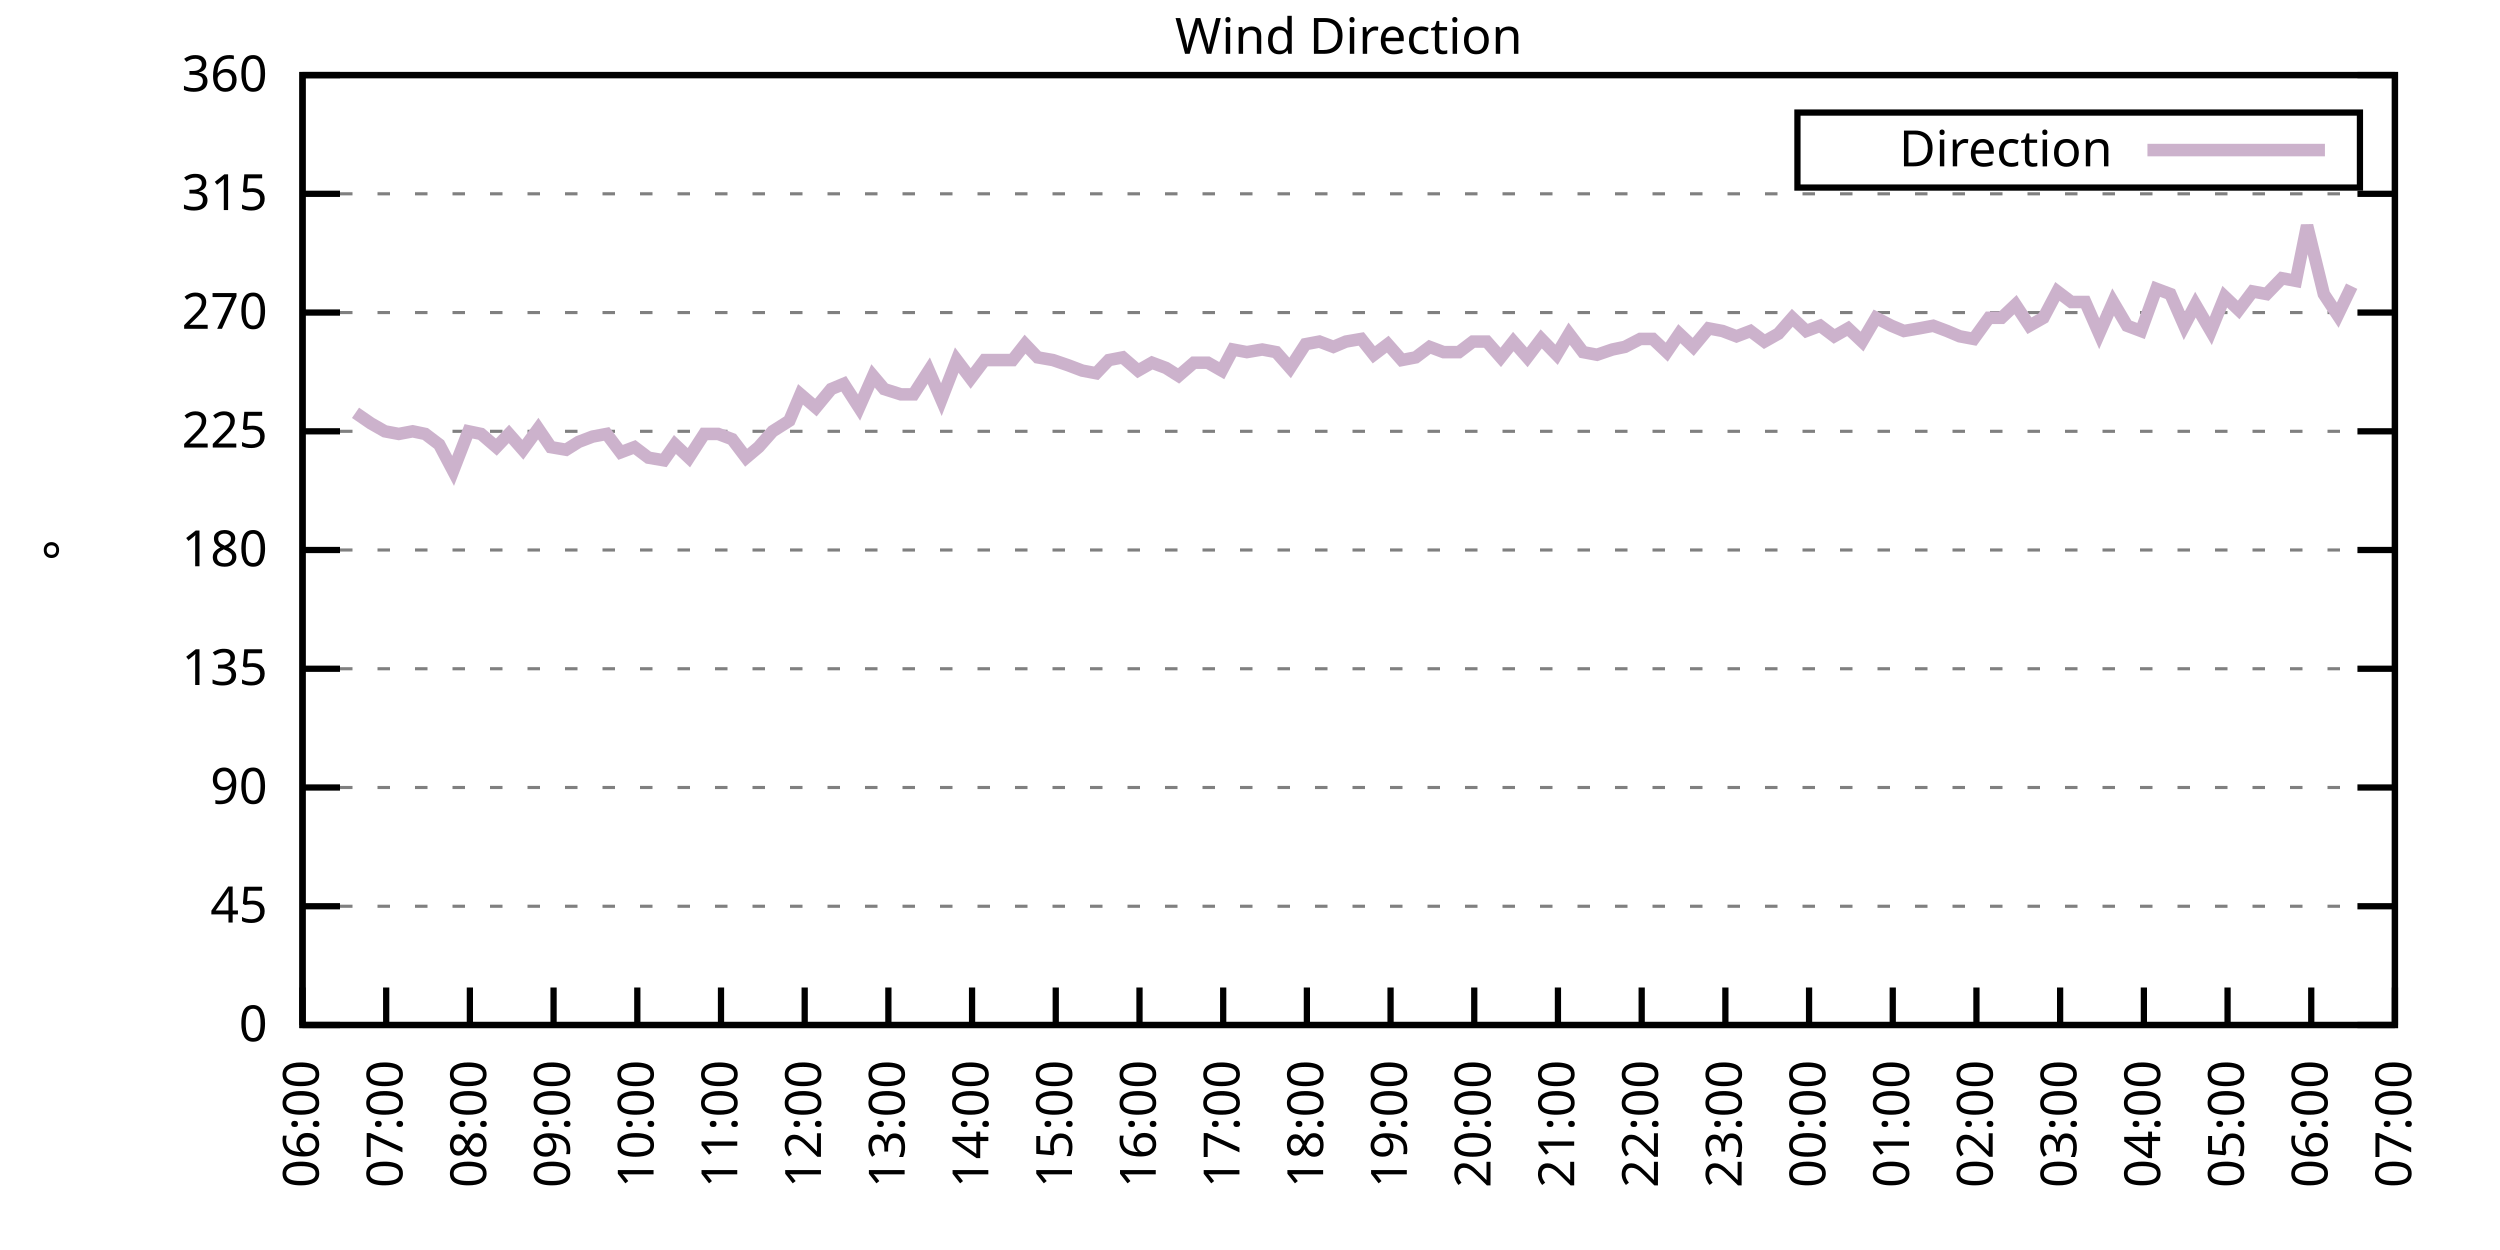
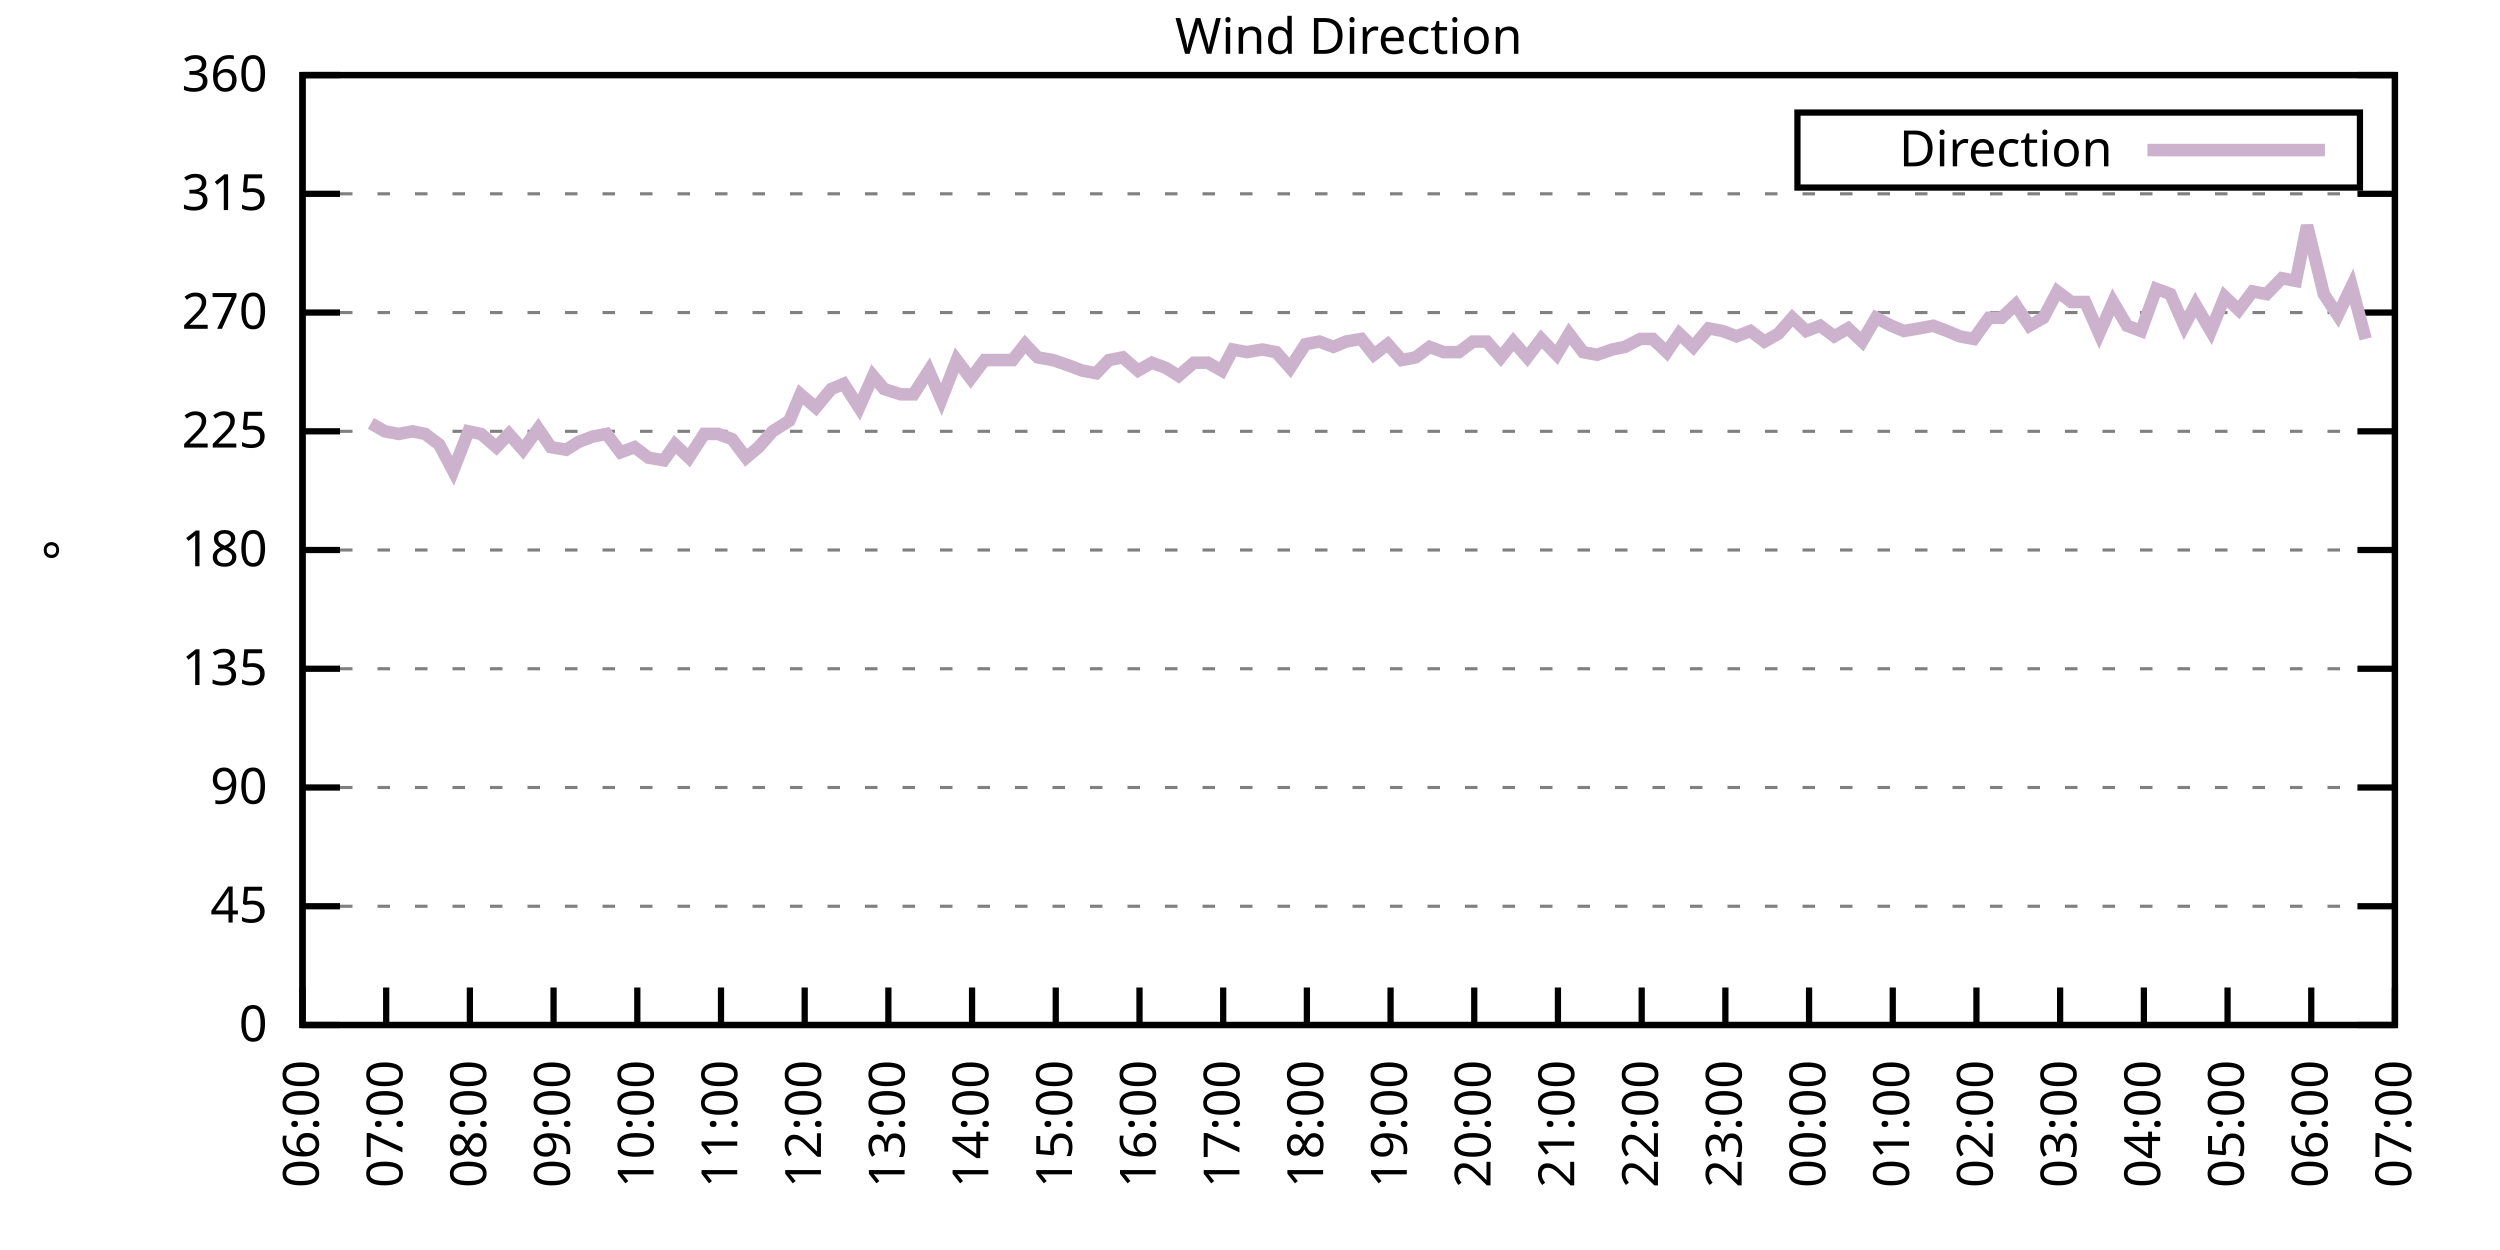
<svg xmlns="http://www.w3.org/2000/svg" xmlns:xlink="http://www.w3.org/1999/xlink" width="400" height="200" viewBox="0 0 400 200">
  <g id="gnuplot_canvas">
    <rect x="0" y="0" width="400" height="200" fill="none" />
    <defs>
      <circle id="gpDot" r="0.5" stroke-width="0.5" stroke="currentColor" />
      <path id="gpPt0" stroke-width="0.333" stroke="currentColor" d="M-1,0 h2 M0,-1 v2" />
      <path id="gpPt1" stroke-width="0.333" stroke="currentColor" d="M-1,-1 L1,1 M1,-1 L-1,1" />
      <path id="gpPt2" stroke-width="0.333" stroke="currentColor" d="M-1,0 L1,0 M0,-1 L0,1 M-1,-1 L1,1 M-1,1 L1,-1" />
      <rect id="gpPt3" stroke-width="0.333" stroke="currentColor" x="-1" y="-1" width="2" height="2" />
      <rect id="gpPt4" stroke-width="0.333" stroke="currentColor" fill="currentColor" x="-1" y="-1" width="2" height="2" />
      <circle id="gpPt5" stroke-width="0.333" stroke="currentColor" cx="0" cy="0" r="1" />
      <use xlink:href="#gpPt5" id="gpPt6" fill="currentColor" stroke="none" />
      <path id="gpPt7" stroke-width="0.333" stroke="currentColor" d="M0,-1.33 L-1.33,0.67 L1.33,0.67 z" />
      <use xlink:href="#gpPt7" id="gpPt8" fill="currentColor" stroke="none" />
      <use xlink:href="#gpPt7" id="gpPt9" stroke="currentColor" transform="rotate(180)" />
      <use xlink:href="#gpPt9" id="gpPt10" fill="currentColor" stroke="none" />
      <use xlink:href="#gpPt3" id="gpPt11" stroke="currentColor" transform="rotate(45)" />
      <use xlink:href="#gpPt11" id="gpPt12" fill="currentColor" stroke="none" />
      <path id="gpPt13" stroke-width="0.333" stroke="currentColor" d="M0,1.330 L1.265,0.411 L0.782,-1.067 L-0.782,-1.076 L-1.265,0.411 z" />
      <use xlink:href="#gpPt13" id="gpPt14" fill="currentColor" stroke="none" />
      <filter id="textbox" filterUnits="objectBoundingBox" x="0" y="0" height="1" width="1">
        <feFlood flood-color="white" flood-opacity="1" result="bgnd" />
        <feComposite in="SourceGraphic" in2="bgnd" operator="atop" />
      </filter>
      <filter id="greybox" filterUnits="objectBoundingBox" x="0" y="0" height="1" width="1">
        <feFlood flood-color="lightgrey" flood-opacity="1" result="grey" />
        <feComposite in="SourceGraphic" in2="grey" operator="atop" />
      </filter>
    </defs>
    <g fill="none" color="white" stroke="currentColor" stroke-width="1.00" stroke-linecap="butt" stroke-linejoin="miter">
</g>
    <g fill="none" color="black" stroke="currentColor" stroke-width="1.00" stroke-linecap="butt" stroke-linejoin="miter">
      <g stroke="none" shape-rendering="crispEdges">
        <polygon fill="rgb(255, 255, 255)" points="48.40,164.00 383.18,164.00 383.18,12.02 48.40,12.02 " />
      </g>
    </g>
    <g fill="none" color="black" stroke="currentColor" stroke-width="1.00" stroke-linecap="butt" stroke-linejoin="miter">
</g>
    <g fill="none" color="black" stroke="black" stroke-width="0.50" stroke-linecap="butt" stroke-linejoin="miter">
</g>
    <g fill="none" color="gray" stroke="currentColor" stroke-width="0.50" stroke-linecap="butt" stroke-linejoin="miter">
      <path stroke="gray" stroke-dasharray="2,4" class="gridline" d="M48.40,164.00 L383.19,164.00  " />
    </g>
    <g fill="none" color="gray" stroke="gray" stroke-width="1.00" stroke-linecap="butt" stroke-linejoin="miter">
</g>
    <g fill="none" color="black" stroke="currentColor" stroke-width="1.00" stroke-linecap="butt" stroke-linejoin="miter">
      <path stroke="black" d="M48.40,164.00 L54.40,164.00 M383.19,164.00 L377.19,164.00  " />
      <g transform="translate(42.80,166.60)" stroke="none" fill="black" font-family="Sans" font-size="8.00" text-anchor="end">
        <text>
          <tspan font-family="Sans"> 0</tspan>
        </text>
      </g>
    </g>
    <g fill="none" color="black" stroke="currentColor" stroke-width="1.00" stroke-linecap="butt" stroke-linejoin="miter">
</g>
    <g fill="none" color="black" stroke="black" stroke-width="0.50" stroke-linecap="butt" stroke-linejoin="miter">
</g>
    <g fill="none" color="gray" stroke="currentColor" stroke-width="0.50" stroke-linecap="butt" stroke-linejoin="miter">
      <path stroke="gray" stroke-dasharray="2,4" class="gridline" d="M48.40,145.00 L383.19,145.00  " />
    </g>
    <g fill="none" color="gray" stroke="gray" stroke-width="1.00" stroke-linecap="butt" stroke-linejoin="miter">
</g>
    <g fill="none" color="black" stroke="currentColor" stroke-width="1.00" stroke-linecap="butt" stroke-linejoin="miter">
      <path stroke="black" d="M48.40,145.00 L54.40,145.00 M383.19,145.00 L377.19,145.00  " />
      <g transform="translate(42.80,147.60)" stroke="none" fill="black" font-family="Sans" font-size="8.00" text-anchor="end">
        <text>
          <tspan font-family="Sans"> 45</tspan>
        </text>
      </g>
    </g>
    <g fill="none" color="black" stroke="currentColor" stroke-width="1.00" stroke-linecap="butt" stroke-linejoin="miter">
</g>
    <g fill="none" color="black" stroke="black" stroke-width="0.50" stroke-linecap="butt" stroke-linejoin="miter">
</g>
    <g fill="none" color="gray" stroke="currentColor" stroke-width="0.50" stroke-linecap="butt" stroke-linejoin="miter">
      <path stroke="gray" stroke-dasharray="2,4" class="gridline" d="M48.40,126.00 L383.19,126.00  " />
    </g>
    <g fill="none" color="gray" stroke="gray" stroke-width="1.00" stroke-linecap="butt" stroke-linejoin="miter">
</g>
    <g fill="none" color="black" stroke="currentColor" stroke-width="1.00" stroke-linecap="butt" stroke-linejoin="miter">
      <path stroke="black" d="M48.40,126.00 L54.40,126.00 M383.19,126.00 L377.19,126.00  " />
      <g transform="translate(42.80,128.60)" stroke="none" fill="black" font-family="Sans" font-size="8.00" text-anchor="end">
        <text>
          <tspan font-family="Sans"> 90</tspan>
        </text>
      </g>
    </g>
    <g fill="none" color="black" stroke="currentColor" stroke-width="1.00" stroke-linecap="butt" stroke-linejoin="miter">
</g>
    <g fill="none" color="black" stroke="black" stroke-width="0.50" stroke-linecap="butt" stroke-linejoin="miter">
</g>
    <g fill="none" color="gray" stroke="currentColor" stroke-width="0.50" stroke-linecap="butt" stroke-linejoin="miter">
      <path stroke="gray" stroke-dasharray="2,4" class="gridline" d="M48.40,107.00 L383.19,107.00  " />
    </g>
    <g fill="none" color="gray" stroke="gray" stroke-width="1.00" stroke-linecap="butt" stroke-linejoin="miter">
</g>
    <g fill="none" color="black" stroke="currentColor" stroke-width="1.00" stroke-linecap="butt" stroke-linejoin="miter">
      <path stroke="black" d="M48.40,107.00 L54.40,107.00 M383.19,107.00 L377.19,107.00  " />
      <g transform="translate(42.80,109.60)" stroke="none" fill="black" font-family="Sans" font-size="8.00" text-anchor="end">
        <text>
          <tspan font-family="Sans"> 135</tspan>
        </text>
      </g>
    </g>
    <g fill="none" color="black" stroke="currentColor" stroke-width="1.00" stroke-linecap="butt" stroke-linejoin="miter">
</g>
    <g fill="none" color="black" stroke="black" stroke-width="0.50" stroke-linecap="butt" stroke-linejoin="miter">
</g>
    <g fill="none" color="gray" stroke="currentColor" stroke-width="0.50" stroke-linecap="butt" stroke-linejoin="miter">
      <path stroke="gray" stroke-dasharray="2,4" class="gridline" d="M48.40,88.00 L383.19,88.00  " />
    </g>
    <g fill="none" color="gray" stroke="gray" stroke-width="1.00" stroke-linecap="butt" stroke-linejoin="miter">
</g>
    <g fill="none" color="black" stroke="currentColor" stroke-width="1.00" stroke-linecap="butt" stroke-linejoin="miter">
      <path stroke="black" d="M48.40,88.00 L54.40,88.00 M383.19,88.00 L377.19,88.00  " />
      <g transform="translate(42.80,90.60)" stroke="none" fill="black" font-family="Sans" font-size="8.00" text-anchor="end">
        <text>
          <tspan font-family="Sans"> 180</tspan>
        </text>
      </g>
    </g>
    <g fill="none" color="black" stroke="currentColor" stroke-width="1.00" stroke-linecap="butt" stroke-linejoin="miter">
</g>
    <g fill="none" color="black" stroke="black" stroke-width="0.50" stroke-linecap="butt" stroke-linejoin="miter">
</g>
    <g fill="none" color="gray" stroke="currentColor" stroke-width="0.50" stroke-linecap="butt" stroke-linejoin="miter">
      <path stroke="gray" stroke-dasharray="2,4" class="gridline" d="M48.40,69.01 L383.19,69.01  " />
    </g>
    <g fill="none" color="gray" stroke="gray" stroke-width="1.00" stroke-linecap="butt" stroke-linejoin="miter">
</g>
    <g fill="none" color="black" stroke="currentColor" stroke-width="1.00" stroke-linecap="butt" stroke-linejoin="miter">
      <path stroke="black" d="M48.40,69.01 L54.40,69.01 M383.19,69.01 L377.19,69.01  " />
      <g transform="translate(42.80,71.61)" stroke="none" fill="black" font-family="Sans" font-size="8.00" text-anchor="end">
        <text>
          <tspan font-family="Sans"> 225</tspan>
        </text>
      </g>
    </g>
    <g fill="none" color="black" stroke="currentColor" stroke-width="1.00" stroke-linecap="butt" stroke-linejoin="miter">
</g>
    <g fill="none" color="black" stroke="black" stroke-width="0.50" stroke-linecap="butt" stroke-linejoin="miter">
</g>
    <g fill="none" color="gray" stroke="currentColor" stroke-width="0.50" stroke-linecap="butt" stroke-linejoin="miter">
      <path stroke="gray" stroke-dasharray="2,4" class="gridline" d="M48.40,50.01 L383.19,50.01  " />
    </g>
    <g fill="none" color="gray" stroke="gray" stroke-width="1.00" stroke-linecap="butt" stroke-linejoin="miter">
</g>
    <g fill="none" color="black" stroke="currentColor" stroke-width="1.00" stroke-linecap="butt" stroke-linejoin="miter">
      <path stroke="black" d="M48.40,50.01 L54.40,50.01 M383.19,50.01 L377.19,50.01  " />
      <g transform="translate(42.80,52.61)" stroke="none" fill="black" font-family="Sans" font-size="8.00" text-anchor="end">
        <text>
          <tspan font-family="Sans"> 270</tspan>
        </text>
      </g>
    </g>
    <g fill="none" color="black" stroke="currentColor" stroke-width="1.00" stroke-linecap="butt" stroke-linejoin="miter">
</g>
    <g fill="none" color="black" stroke="black" stroke-width="0.50" stroke-linecap="butt" stroke-linejoin="miter">
</g>
    <g fill="none" color="gray" stroke="currentColor" stroke-width="0.50" stroke-linecap="butt" stroke-linejoin="miter">
      <path stroke="gray" stroke-dasharray="2,4" class="gridline" d="M48.40,31.01 L383.19,31.01  " />
    </g>
    <g fill="none" color="gray" stroke="gray" stroke-width="1.00" stroke-linecap="butt" stroke-linejoin="miter">
</g>
    <g fill="none" color="black" stroke="currentColor" stroke-width="1.00" stroke-linecap="butt" stroke-linejoin="miter">
      <path stroke="black" d="M48.40,31.01 L54.40,31.01 M383.19,31.01 L377.19,31.01  " />
      <g transform="translate(42.80,33.61)" stroke="none" fill="black" font-family="Sans" font-size="8.00" text-anchor="end">
        <text>
          <tspan font-family="Sans"> 315</tspan>
        </text>
      </g>
    </g>
    <g fill="none" color="black" stroke="currentColor" stroke-width="1.00" stroke-linecap="butt" stroke-linejoin="miter">
</g>
    <g fill="none" color="black" stroke="black" stroke-width="0.50" stroke-linecap="butt" stroke-linejoin="miter">
</g>
    <g fill="none" color="gray" stroke="currentColor" stroke-width="0.50" stroke-linecap="butt" stroke-linejoin="miter">
      <path stroke="gray" stroke-dasharray="2,4" class="gridline" d="M48.40,12.01 L383.19,12.01  " />
    </g>
    <g fill="none" color="gray" stroke="gray" stroke-width="1.00" stroke-linecap="butt" stroke-linejoin="miter">
</g>
    <g fill="none" color="black" stroke="currentColor" stroke-width="1.00" stroke-linecap="butt" stroke-linejoin="miter">
      <path stroke="black" d="M48.40,12.01 L54.40,12.01 M383.19,12.01 L377.19,12.01  " />
      <g transform="translate(42.80,14.61)" stroke="none" fill="black" font-family="Sans" font-size="8.00" text-anchor="end">
        <text>
          <tspan font-family="Sans"> 360</tspan>
        </text>
      </g>
    </g>
    <g fill="none" color="black" stroke="currentColor" stroke-width="1.00" stroke-linecap="butt" stroke-linejoin="miter">
      <path stroke="black" d="M48.40,164.00 L48.40,158.00  " />
      <g transform="translate(51.00,169.60) rotate(270.00)" stroke="none" fill="black" font-family="Sans" font-size="8.00" text-anchor="end">
        <text>
          <tspan font-family="Sans">06:00</tspan>
        </text>
      </g>
    </g>
    <g fill="none" color="black" stroke="currentColor" stroke-width="1.00" stroke-linecap="butt" stroke-linejoin="miter">
      <path stroke="black" d="M61.79,164.00 L61.79,158.00  " />
      <g transform="translate(64.39,169.60) rotate(270.00)" stroke="none" fill="black" font-family="Sans" font-size="8.00" text-anchor="end">
        <text>
          <tspan font-family="Sans">07:00</tspan>
        </text>
      </g>
    </g>
    <g fill="none" color="black" stroke="currentColor" stroke-width="1.00" stroke-linecap="butt" stroke-linejoin="miter">
      <path stroke="black" d="M75.18,164.00 L75.18,158.00  " />
      <g transform="translate(77.78,169.60) rotate(270.00)" stroke="none" fill="black" font-family="Sans" font-size="8.00" text-anchor="end">
        <text>
          <tspan font-family="Sans">08:00</tspan>
        </text>
      </g>
    </g>
    <g fill="none" color="black" stroke="currentColor" stroke-width="1.00" stroke-linecap="butt" stroke-linejoin="miter">
      <path stroke="black" d="M88.57,164.00 L88.57,158.00  " />
      <g transform="translate(91.17,169.60) rotate(270.00)" stroke="none" fill="black" font-family="Sans" font-size="8.00" text-anchor="end">
        <text>
          <tspan font-family="Sans">09:00</tspan>
        </text>
      </g>
    </g>
    <g fill="none" color="black" stroke="currentColor" stroke-width="1.00" stroke-linecap="butt" stroke-linejoin="miter">
      <path stroke="black" d="M101.97,164.00 L101.97,158.00  " />
      <g transform="translate(104.57,169.60) rotate(270.00)" stroke="none" fill="black" font-family="Sans" font-size="8.00" text-anchor="end">
        <text>
          <tspan font-family="Sans">10:00</tspan>
        </text>
      </g>
    </g>
    <g fill="none" color="black" stroke="currentColor" stroke-width="1.00" stroke-linecap="butt" stroke-linejoin="miter">
      <path stroke="black" d="M115.36,164.00 L115.36,158.00  " />
      <g transform="translate(117.96,169.60) rotate(270.00)" stroke="none" fill="black" font-family="Sans" font-size="8.00" text-anchor="end">
        <text>
          <tspan font-family="Sans">11:00</tspan>
        </text>
      </g>
    </g>
    <g fill="none" color="black" stroke="currentColor" stroke-width="1.00" stroke-linecap="butt" stroke-linejoin="miter">
      <path stroke="black" d="M128.75,164.00 L128.75,158.00  " />
      <g transform="translate(131.35,169.60) rotate(270.00)" stroke="none" fill="black" font-family="Sans" font-size="8.00" text-anchor="end">
        <text>
          <tspan font-family="Sans">12:00</tspan>
        </text>
      </g>
    </g>
    <g fill="none" color="black" stroke="currentColor" stroke-width="1.00" stroke-linecap="butt" stroke-linejoin="miter">
      <path stroke="black" d="M142.14,164.00 L142.14,158.00  " />
      <g transform="translate(144.74,169.60) rotate(270.00)" stroke="none" fill="black" font-family="Sans" font-size="8.00" text-anchor="end">
        <text>
          <tspan font-family="Sans">13:00</tspan>
        </text>
      </g>
    </g>
    <g fill="none" color="black" stroke="currentColor" stroke-width="1.00" stroke-linecap="butt" stroke-linejoin="miter">
      <path stroke="black" d="M155.53,164.00 L155.53,158.00  " />
      <g transform="translate(158.13,169.60) rotate(270.00)" stroke="none" fill="black" font-family="Sans" font-size="8.00" text-anchor="end">
        <text>
          <tspan font-family="Sans">14:00</tspan>
        </text>
      </g>
    </g>
    <g fill="none" color="black" stroke="currentColor" stroke-width="1.00" stroke-linecap="butt" stroke-linejoin="miter">
      <path stroke="black" d="M168.92,164.00 L168.92,158.00  " />
      <g transform="translate(171.52,169.60) rotate(270.00)" stroke="none" fill="black" font-family="Sans" font-size="8.00" text-anchor="end">
        <text>
          <tspan font-family="Sans">15:00</tspan>
        </text>
      </g>
    </g>
    <g fill="none" color="black" stroke="currentColor" stroke-width="1.00" stroke-linecap="butt" stroke-linejoin="miter">
      <path stroke="black" d="M182.32,164.00 L182.32,158.00  " />
      <g transform="translate(184.92,169.60) rotate(270.00)" stroke="none" fill="black" font-family="Sans" font-size="8.00" text-anchor="end">
        <text>
          <tspan font-family="Sans">16:00</tspan>
        </text>
      </g>
    </g>
    <g fill="none" color="black" stroke="currentColor" stroke-width="1.00" stroke-linecap="butt" stroke-linejoin="miter">
      <path stroke="black" d="M195.71,164.00 L195.71,158.00  " />
      <g transform="translate(198.31,169.60) rotate(270.00)" stroke="none" fill="black" font-family="Sans" font-size="8.00" text-anchor="end">
        <text>
          <tspan font-family="Sans">17:00</tspan>
        </text>
      </g>
    </g>
    <g fill="none" color="black" stroke="currentColor" stroke-width="1.00" stroke-linecap="butt" stroke-linejoin="miter">
      <path stroke="black" d="M209.10,164.00 L209.10,158.00  " />
      <g transform="translate(211.70,169.60) rotate(270.00)" stroke="none" fill="black" font-family="Sans" font-size="8.00" text-anchor="end">
        <text>
          <tspan font-family="Sans">18:00</tspan>
        </text>
      </g>
    </g>
    <g fill="none" color="black" stroke="currentColor" stroke-width="1.00" stroke-linecap="butt" stroke-linejoin="miter">
      <path stroke="black" d="M222.49,164.00 L222.49,158.00  " />
      <g transform="translate(225.09,169.60) rotate(270.00)" stroke="none" fill="black" font-family="Sans" font-size="8.00" text-anchor="end">
        <text>
          <tspan font-family="Sans">19:00</tspan>
        </text>
      </g>
    </g>
    <g fill="none" color="black" stroke="currentColor" stroke-width="1.00" stroke-linecap="butt" stroke-linejoin="miter">
      <path stroke="black" d="M235.88,164.00 L235.88,158.00  " />
      <g transform="translate(238.48,169.60) rotate(270.00)" stroke="none" fill="black" font-family="Sans" font-size="8.00" text-anchor="end">
        <text>
          <tspan font-family="Sans">20:00</tspan>
        </text>
      </g>
    </g>
    <g fill="none" color="black" stroke="currentColor" stroke-width="1.00" stroke-linecap="butt" stroke-linejoin="miter">
      <path stroke="black" d="M249.27,164.00 L249.27,158.00  " />
      <g transform="translate(251.87,169.60) rotate(270.00)" stroke="none" fill="black" font-family="Sans" font-size="8.00" text-anchor="end">
        <text>
          <tspan font-family="Sans">21:00</tspan>
        </text>
      </g>
    </g>
    <g fill="none" color="black" stroke="currentColor" stroke-width="1.00" stroke-linecap="butt" stroke-linejoin="miter">
      <path stroke="black" d="M262.67,164.00 L262.67,158.00  " />
      <g transform="translate(265.27,169.60) rotate(270.00)" stroke="none" fill="black" font-family="Sans" font-size="8.00" text-anchor="end">
        <text>
          <tspan font-family="Sans">22:00</tspan>
        </text>
      </g>
    </g>
    <g fill="none" color="black" stroke="currentColor" stroke-width="1.00" stroke-linecap="butt" stroke-linejoin="miter">
      <path stroke="black" d="M276.06,164.00 L276.06,158.00  " />
      <g transform="translate(278.66,169.60) rotate(270.00)" stroke="none" fill="black" font-family="Sans" font-size="8.00" text-anchor="end">
        <text>
          <tspan font-family="Sans">23:00</tspan>
        </text>
      </g>
    </g>
    <g fill="none" color="black" stroke="currentColor" stroke-width="1.00" stroke-linecap="butt" stroke-linejoin="miter">
      <path stroke="black" d="M289.45,164.00 L289.45,158.00  " />
      <g transform="translate(292.05,169.60) rotate(270.00)" stroke="none" fill="black" font-family="Sans" font-size="8.00" text-anchor="end">
        <text>
          <tspan font-family="Sans">00:00</tspan>
        </text>
      </g>
    </g>
    <g fill="none" color="black" stroke="currentColor" stroke-width="1.00" stroke-linecap="butt" stroke-linejoin="miter">
      <path stroke="black" d="M302.84,164.00 L302.84,158.00  " />
      <g transform="translate(305.44,169.60) rotate(270.00)" stroke="none" fill="black" font-family="Sans" font-size="8.00" text-anchor="end">
        <text>
          <tspan font-family="Sans">01:00</tspan>
        </text>
      </g>
    </g>
    <g fill="none" color="black" stroke="currentColor" stroke-width="1.00" stroke-linecap="butt" stroke-linejoin="miter">
      <path stroke="black" d="M316.23,164.00 L316.23,158.00  " />
      <g transform="translate(318.83,169.60) rotate(270.00)" stroke="none" fill="black" font-family="Sans" font-size="8.00" text-anchor="end">
        <text>
          <tspan font-family="Sans">02:00</tspan>
        </text>
      </g>
    </g>
    <g fill="none" color="black" stroke="currentColor" stroke-width="1.00" stroke-linecap="butt" stroke-linejoin="miter">
      <path stroke="black" d="M329.62,164.00 L329.62,158.00  " />
      <g transform="translate(332.22,169.60) rotate(270.00)" stroke="none" fill="black" font-family="Sans" font-size="8.00" text-anchor="end">
        <text>
          <tspan font-family="Sans">03:00</tspan>
        </text>
      </g>
    </g>
    <g fill="none" color="black" stroke="currentColor" stroke-width="1.00" stroke-linecap="butt" stroke-linejoin="miter">
      <path stroke="black" d="M343.02,164.00 L343.02,158.00  " />
      <g transform="translate(345.62,169.60) rotate(270.00)" stroke="none" fill="black" font-family="Sans" font-size="8.00" text-anchor="end">
        <text>
          <tspan font-family="Sans">04:00</tspan>
        </text>
      </g>
    </g>
    <g fill="none" color="black" stroke="currentColor" stroke-width="1.00" stroke-linecap="butt" stroke-linejoin="miter">
      <path stroke="black" d="M356.41,164.00 L356.41,158.00  " />
      <g transform="translate(359.01,169.60) rotate(270.00)" stroke="none" fill="black" font-family="Sans" font-size="8.00" text-anchor="end">
        <text>
          <tspan font-family="Sans">05:00</tspan>
        </text>
      </g>
    </g>
    <g fill="none" color="black" stroke="currentColor" stroke-width="1.00" stroke-linecap="butt" stroke-linejoin="miter">
      <path stroke="black" d="M369.80,164.00 L369.80,158.00  " />
      <g transform="translate(372.40,169.60) rotate(270.00)" stroke="none" fill="black" font-family="Sans" font-size="8.00" text-anchor="end">
        <text>
          <tspan font-family="Sans">06:00</tspan>
        </text>
      </g>
    </g>
    <g fill="none" color="black" stroke="currentColor" stroke-width="1.00" stroke-linecap="butt" stroke-linejoin="miter">
      <path stroke="black" d="M383.19,164.00 L383.19,158.00  " />
      <g transform="translate(385.79,169.60) rotate(270.00)" stroke="none" fill="black" font-family="Sans" font-size="8.00" text-anchor="end">
        <text>
          <tspan font-family="Sans">07:00</tspan>
        </text>
      </g>
    </g>
    <g fill="none" color="black" stroke="currentColor" stroke-width="1.00" stroke-linecap="butt" stroke-linejoin="miter">
</g>
    <g fill="none" color="black" stroke="currentColor" stroke-width="1.00" stroke-linecap="butt" stroke-linejoin="miter">
      <path stroke="black" d="M48.40,12.01 L48.40,164.00 L383.19,164.00 L383.19,12.01 L48.40,12.01 Z  " />
    </g>
    <g fill="none" color="black" stroke="currentColor" stroke-width="1.00" stroke-linecap="butt" stroke-linejoin="miter">
</g>
    <g fill="none" color="black" stroke="currentColor" stroke-width="1.00" stroke-linecap="butt" stroke-linejoin="miter">
      <path stroke="black" d="M287.59,30.01 L287.59,18.01 L377.59,18.01 L377.59,30.01 L287.59,30.01 Z  " />
    </g>
    <g id="Wind_direction_plot_1">
      <g fill="none" color="white" stroke="black" stroke-width="2.00" stroke-linecap="butt" stroke-linejoin="miter">
</g>
      <g fill="none" color="black" stroke="currentColor" stroke-width="2.00" stroke-linecap="butt" stroke-linejoin="miter">
        <g transform="translate(337.99,26.61)" stroke="none" fill="black" font-family="Sans" font-size="8.00" text-anchor="end">
          <text>
            <tspan font-family="Sans">Direction</tspan>
          </text>
        </g>
      </g>
      <g fill="none" color="black" stroke="currentColor" stroke-width="2.00" stroke-linecap="butt" stroke-linejoin="miter">
-         <path stroke="rgb(204, 178, 204)" d="M343.59,24.01 L371.99,24.01 M56.88,66.05 L59.34,67.74 L61.57,69.01 L63.80,69.43 L66.03,69.01 L68.04,69.43   L70.27,71.12 L72.50,75.34 L74.96,69.01 L76.97,69.43 L79.42,71.54 L81.43,69.43 L83.66,71.96 L86.12,68.58   L88.13,71.54 L90.58,71.96 L92.59,70.70 L94.82,69.85 L97.06,69.43 L99.29,72.38 L101.52,71.54 L103.75,73.23   L106.21,73.65 L107.99,71.12 L110.22,73.23 L112.68,69.43 L114.91,69.43 L117.14,70.27 L119.38,73.23 L121.38,71.54   L123.62,69.01 L126.29,67.32 L128.08,63.10 L130.54,65.21 L132.99,62.25 L135.00,61.41 L137.45,65.21 L139.69,60.14   L141.47,62.25 L144.15,63.10 L146.16,63.10 L148.61,59.30 L150.62,63.94 L153.08,57.61 L155.31,60.56 L157.54,57.61   L159.77,57.61 L162.01,57.61 L164.01,55.07 L166.02,57.18 L168.48,57.61 L170.93,58.45 L173.17,59.30 L175.40,59.72   L177.41,57.61 L179.64,57.18 L182.09,59.30 L184.32,58.03 L186.56,58.87 L188.57,60.14 L191.02,58.03 L193.25,58.03   L195.48,59.30 L197.27,55.92 L199.50,56.34 L201.96,55.92 L204.19,56.34 L206.42,58.87 L208.88,55.07 L211.11,54.65   L213.34,55.50 L215.35,54.65 L217.80,54.23 L219.81,56.76 L222.04,55.07 L224.28,57.61 L226.51,57.18 L228.74,55.50   L230.97,56.34 L233.43,56.34 L235.66,54.65 L237.89,54.65 L240.12,57.18 L242.13,54.65 L244.36,57.18 L246.60,54.23   L249.05,56.76 L251.06,53.39 L253.29,56.34 L255.52,56.76 L257.98,55.92 L259.99,55.50 L262.44,54.23 L264.45,54.23   L266.68,56.34 L268.69,53.39 L270.92,55.50 L273.38,52.54 L275.61,52.96 L277.84,53.81 L280.07,52.96 L282.31,54.65   L284.54,53.39 L286.77,50.85 L289.00,52.96 L291.23,52.12 L293.47,53.81 L295.70,52.54 L297.93,54.65 L300.16,50.85   L302.62,52.12 L304.63,52.96 L307.08,52.54 L309.31,52.12 L311.54,52.96 L313.55,53.81 L315.79,54.23 L318.24,50.85   L320.25,50.85 L322.48,48.74 L324.71,52.12 L326.95,50.85 L329.18,46.63 L331.41,48.32 L333.64,48.32 L335.87,53.39   L338.10,48.32 L340.34,52.12 L342.57,52.96 L345.02,46.21 L347.26,47.05 L349.49,52.12 L351.27,48.74 L353.73,52.96   L355.96,47.47 L358.19,49.59 L360.42,46.63 L362.66,47.05 L365.11,44.52 L367.34,44.94 L369.13,36.08 L371.81,47.05   L374.04,50.43 L376.27,45.79  " />
+         <path stroke="rgb(204, 178, 204)" d="M343.59,24.01 L371.99,24.01 M59.34,67.74 L61.57,69.01 L63.80,69.43 L66.03,69.01 L68.04,69.43 L70.27,71.12   L72.50,75.34 L74.96,69.01 L76.97,69.43 L79.42,71.54 L81.43,69.43 L83.66,71.96 L86.12,68.58 L88.13,71.54   L90.58,71.96 L92.59,70.70 L94.82,69.85 L97.06,69.43 L99.29,72.38 L101.52,71.54 L103.75,73.23 L106.21,73.65   L107.99,71.12 L110.22,73.23 L112.68,69.43 L114.91,69.43 L117.14,70.27 L119.38,73.23 L121.38,71.54 L123.62,69.01   L126.29,67.32 L128.08,63.10 L130.54,65.21 L132.99,62.25 L135.00,61.41 L137.45,65.21 L139.69,60.14 L141.47,62.25   L144.15,63.10 L146.16,63.10 L148.61,59.30 L150.62,63.94 L153.08,57.61 L155.31,60.56 L157.54,57.61 L159.77,57.61   L162.01,57.61 L164.01,55.07 L166.02,57.18 L168.48,57.61 L170.93,58.45 L173.17,59.30 L175.40,59.72 L177.41,57.61   L179.64,57.18 L182.09,59.30 L184.32,58.03 L186.56,58.87 L188.57,60.14 L191.02,58.03 L193.25,58.03 L195.48,59.30   L197.27,55.92 L199.50,56.34 L201.96,55.92 L204.19,56.34 L206.42,58.87 L208.88,55.07 L211.11,54.65 L213.34,55.50   L215.35,54.65 L217.80,54.23 L219.81,56.76 L222.04,55.07 L224.28,57.61 L226.51,57.18 L228.74,55.50 L230.97,56.34   L233.43,56.34 L235.66,54.65 L237.89,54.65 L240.12,57.18 L242.13,54.65 L244.36,57.18 L246.60,54.23 L249.05,56.76   L251.06,53.39 L253.29,56.34 L255.52,56.76 L257.98,55.92 L259.99,55.50 L262.44,54.23 L264.45,54.23 L266.68,56.34   L268.69,53.39 L270.92,55.50 L273.38,52.54 L275.61,52.96 L277.84,53.81 L280.07,52.96 L282.31,54.65 L284.54,53.39   L286.77,50.85 L289.00,52.96 L291.23,52.12 L293.47,53.81 L295.70,52.54 L297.93,54.65 L300.16,50.85 L302.62,52.12   L304.63,52.96 L307.08,52.54 L309.31,52.12 L311.54,52.96 L313.55,53.81 L315.79,54.23 L318.24,50.85 L320.25,50.85   L322.48,48.74 L324.71,52.12 L326.95,50.85 L329.18,46.63 L331.41,48.32 L333.64,48.32 L335.87,53.39 L338.10,48.32   L340.34,52.12 L342.57,52.96 L345.02,46.21 L347.26,47.05 L349.49,52.12 L351.27,48.74 L353.73,52.96 L355.96,47.47   L358.19,49.59 L360.42,46.63 L362.66,47.05 L365.11,44.52 L367.34,44.94 L369.13,36.08 L371.81,47.05 L374.04,50.43   L376.27,45.79 L378.50,54.23  " />
      </g>
    </g>
    <g fill="none" color="black" stroke="currentColor" stroke-width="2.00" stroke-linecap="butt" stroke-linejoin="miter">
</g>
    <g fill="none" color="black" stroke="black" stroke-width="1.00" stroke-linecap="butt" stroke-linejoin="miter">
</g>
    <g fill="none" color="black" stroke="currentColor" stroke-width="1.00" stroke-linecap="butt" stroke-linejoin="miter">
      <path stroke="black" d="M48.40,12.01 L48.40,164.00 L383.19,164.00 L383.19,12.01 L48.40,12.01 Z  " />
      <g transform="translate(12.80,88.01) rotate(270.00)" stroke="none" fill="black" font-family="Sans" font-size="8.00" text-anchor="middle">
        <text>
          <tspan font-family="Sans">°</tspan>
        </text>
      </g>
    </g>
    <g fill="none" color="black" stroke="currentColor" stroke-width="1.00" stroke-linecap="butt" stroke-linejoin="miter">
</g>
    <g fill="none" color="black" stroke="currentColor" stroke-width="1.00" stroke-linecap="butt" stroke-linejoin="miter">
      <g transform="translate(215.79,8.61)" stroke="none" fill="black" font-family="Sans" font-size="8.00" text-anchor="middle">
        <text>
          <tspan font-family="Sans">Wind Direction</tspan>
        </text>
      </g>
    </g>
    <g fill="none" color="black" stroke="currentColor" stroke-width="1.00" stroke-linecap="butt" stroke-linejoin="miter">
</g>
  </g>
</svg>
